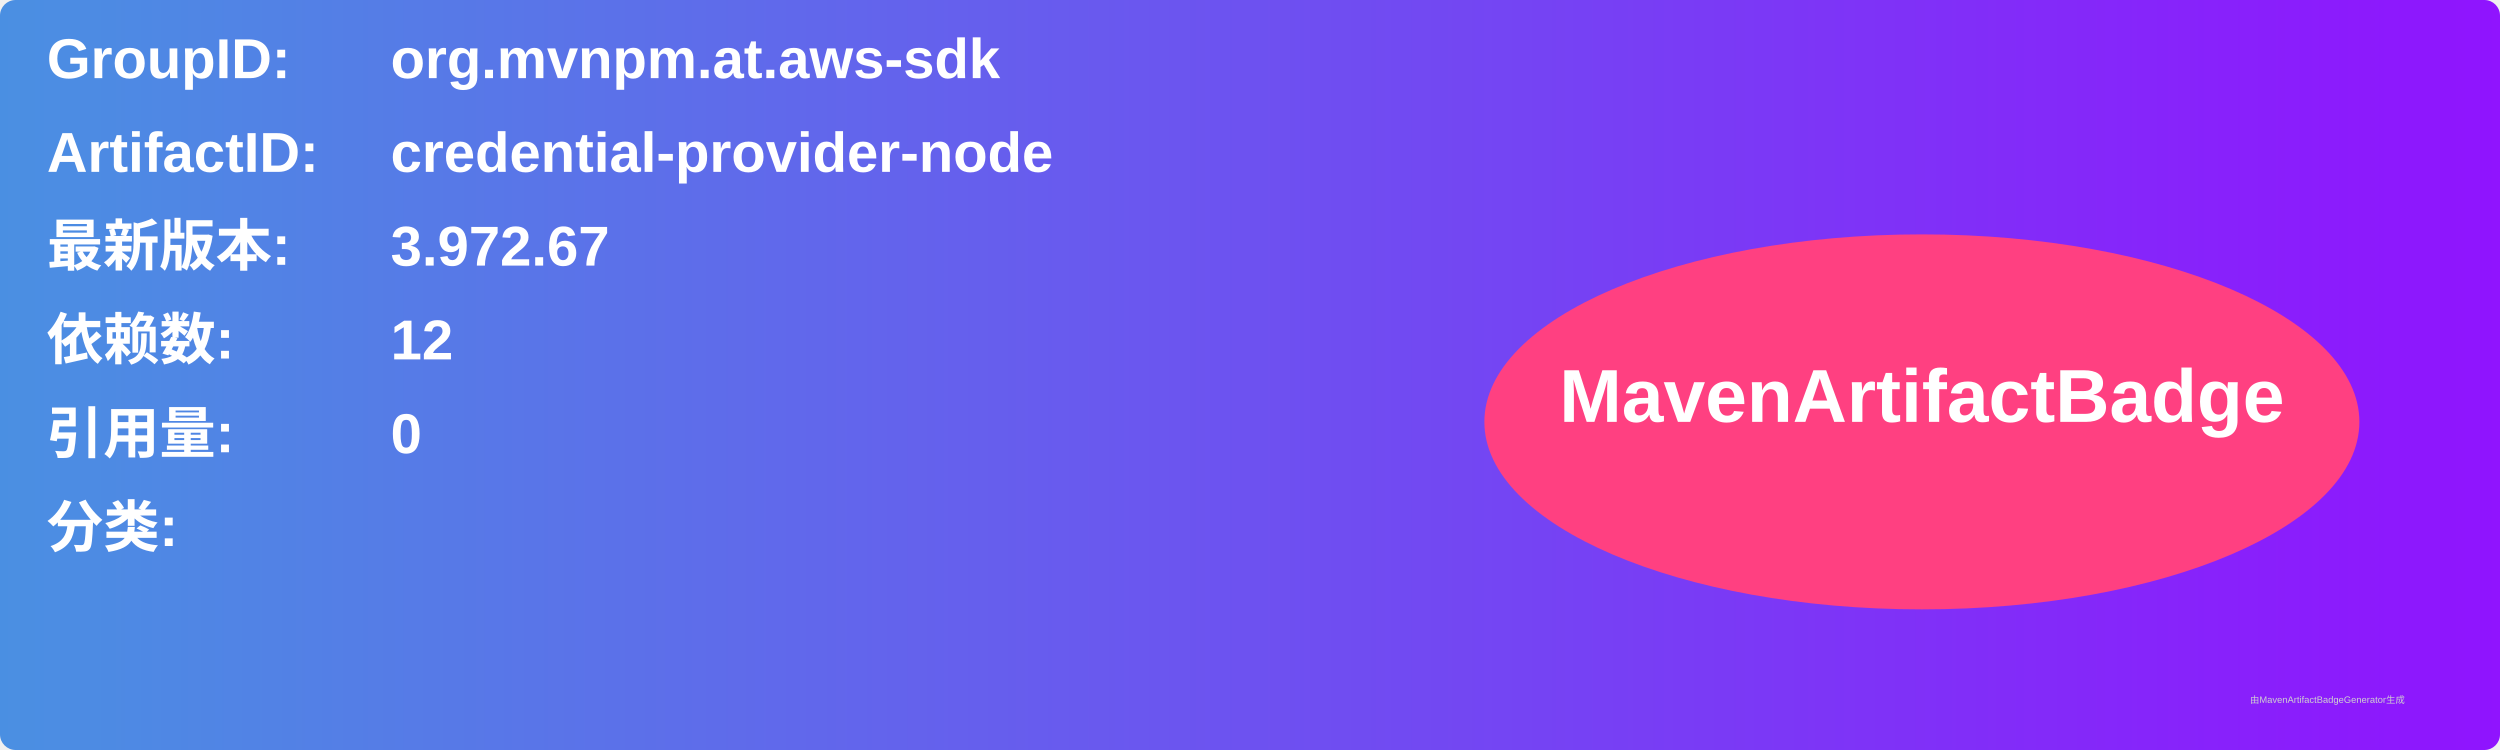
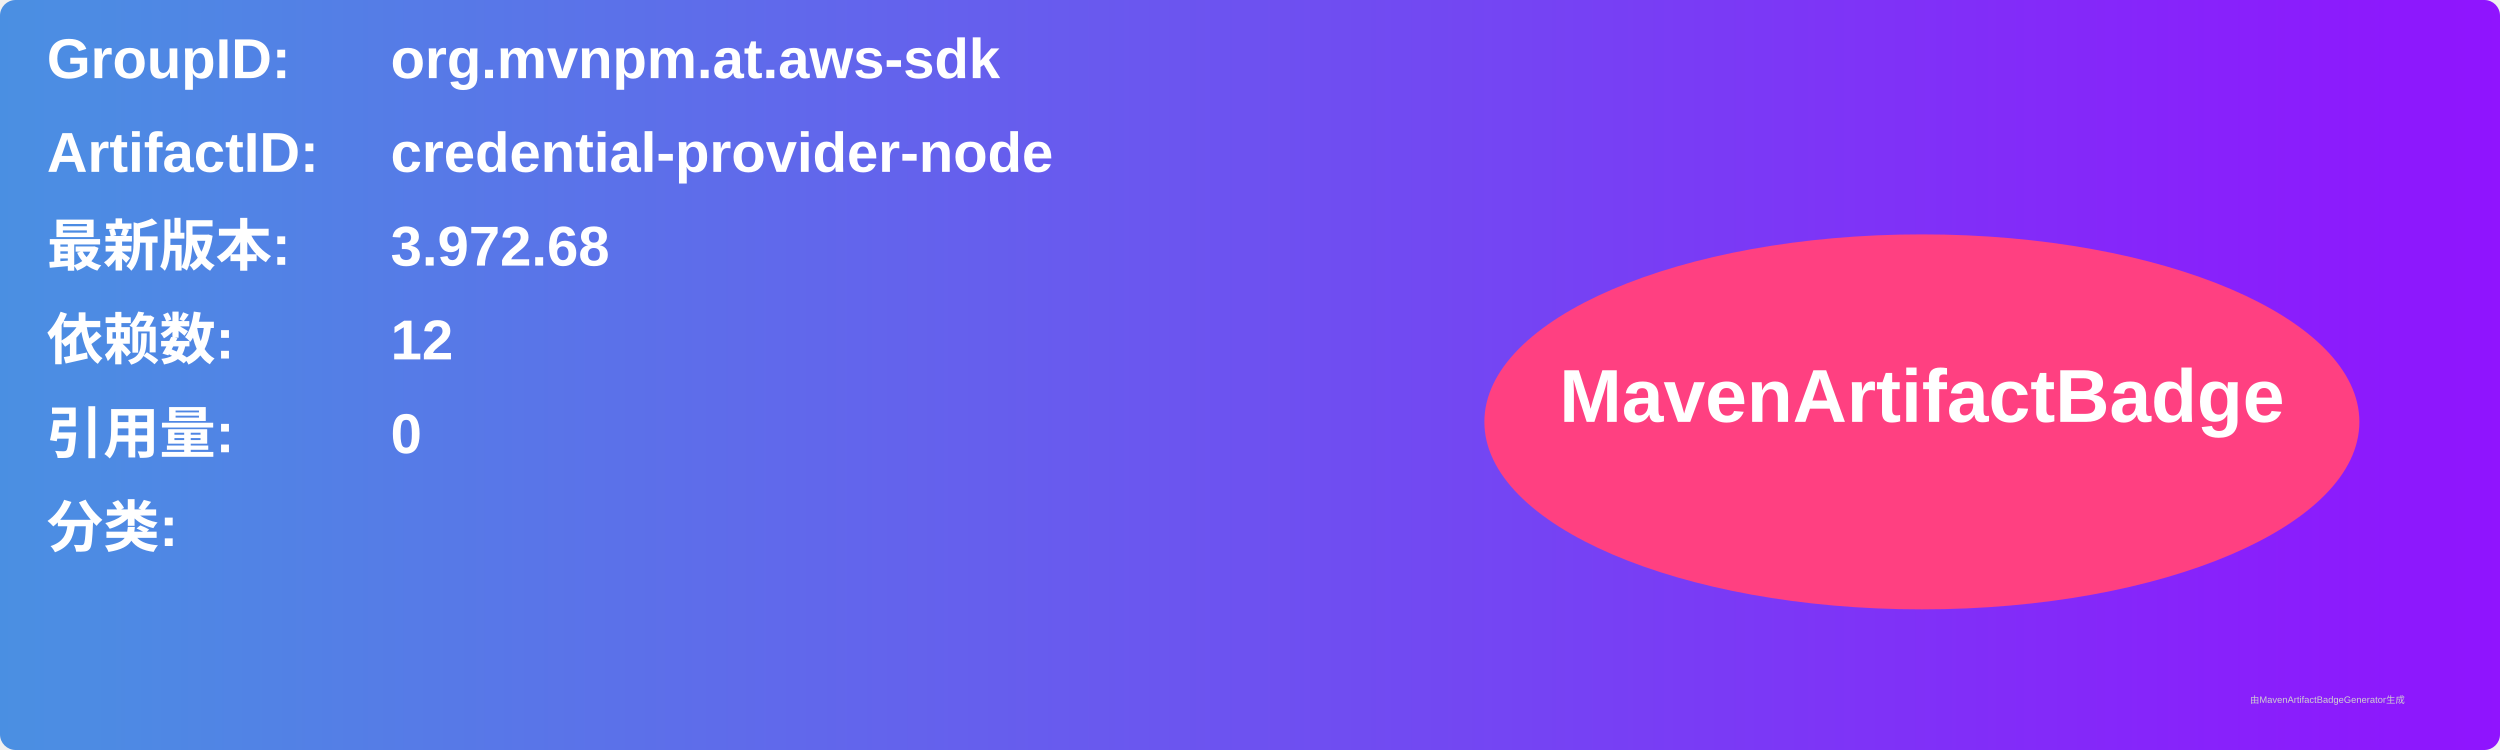
<svg xmlns="http://www.w3.org/2000/svg" width="800" height="240" viewBox="0 0 800 240">
  <linearGradient id="grad" x1="0%" y1="0%" x2="100%" y2="0%">
    <stop offset="0%" stop-color="#4a90e2" />
    <stop offset="100%" stop-color="#9013fe" />
  </linearGradient>
  <rect width="100%" height="100%" rx="5" ry="5" fill="url(#grad)" />
  <g transform="translate(15, 15)">
    <text x="0" y="10" font-family="Arial" font-size="18" fill="white" font-weight="bold" width="260">GroupID:</text>
    <text x="110" y="10" font-family="Arial" font-size="18" fill="white" font-weight="bold" width="460">org.mvnpm.at.aws-sdk</text>
    <text x="0" y="40" font-family="Arial" font-size="18" fill="white" font-weight="bold" width="260">ArtifactID:</text>
    <text x="110" y="40" font-family="Arial" font-size="18" fill="white" font-weight="bold" width="460">credential-provider-node</text>
    <text x="0" y="70" font-family="Arial" font-size="18" fill="white" font-weight="bold">最新版本:</text>
    <text x="110" y="70" font-family="Arial" font-size="18" fill="white" font-weight="bold">
-       <tspan font-weight="bold">3.972.67</tspan>
+       <tspan font-weight="bold">3.972.68</tspan>
    </text>
    <text x="0" y="100" font-family="Arial" font-size="18" fill="white" font-weight="bold">依赖数: </text>
    <text x="110" y="100" font-family="Arial" font-size="18" fill="white">
      <tspan font-weight="bold">12</tspan>
    </text>
    <text x="0" y="130" font-family="Arial" font-size="18" fill="white" font-weight="bold">引用量: </text>
    <text x="110" y="130" font-family="Arial" font-size="18" fill="white">
      <tspan font-weight="bold">0</tspan>
    </text>
    <text x="0" y="160" font-family="Arial" font-size="18" fill="white" font-weight="bold">分类:</text>
    <text x="10" y="190" font-family="Arial" font-size="10" fill="white">
      <tspan font-weight="bold" />
    </text>
    <ellipse cx="600" cy="120" rx="140" ry="60" fill="#ff4081" />
    <text x="600" y="120" text-anchor="middle" font-family="Arial" font-size="24" fill="white" font-weight="bold">MavenArtifactBadge</text>
  </g>
  <text x="720" y="225" font-family="Arial" font-size="3" fill="#d0d0d0">由MavenArtifactBadgeGenerator生成</text>
</svg>
